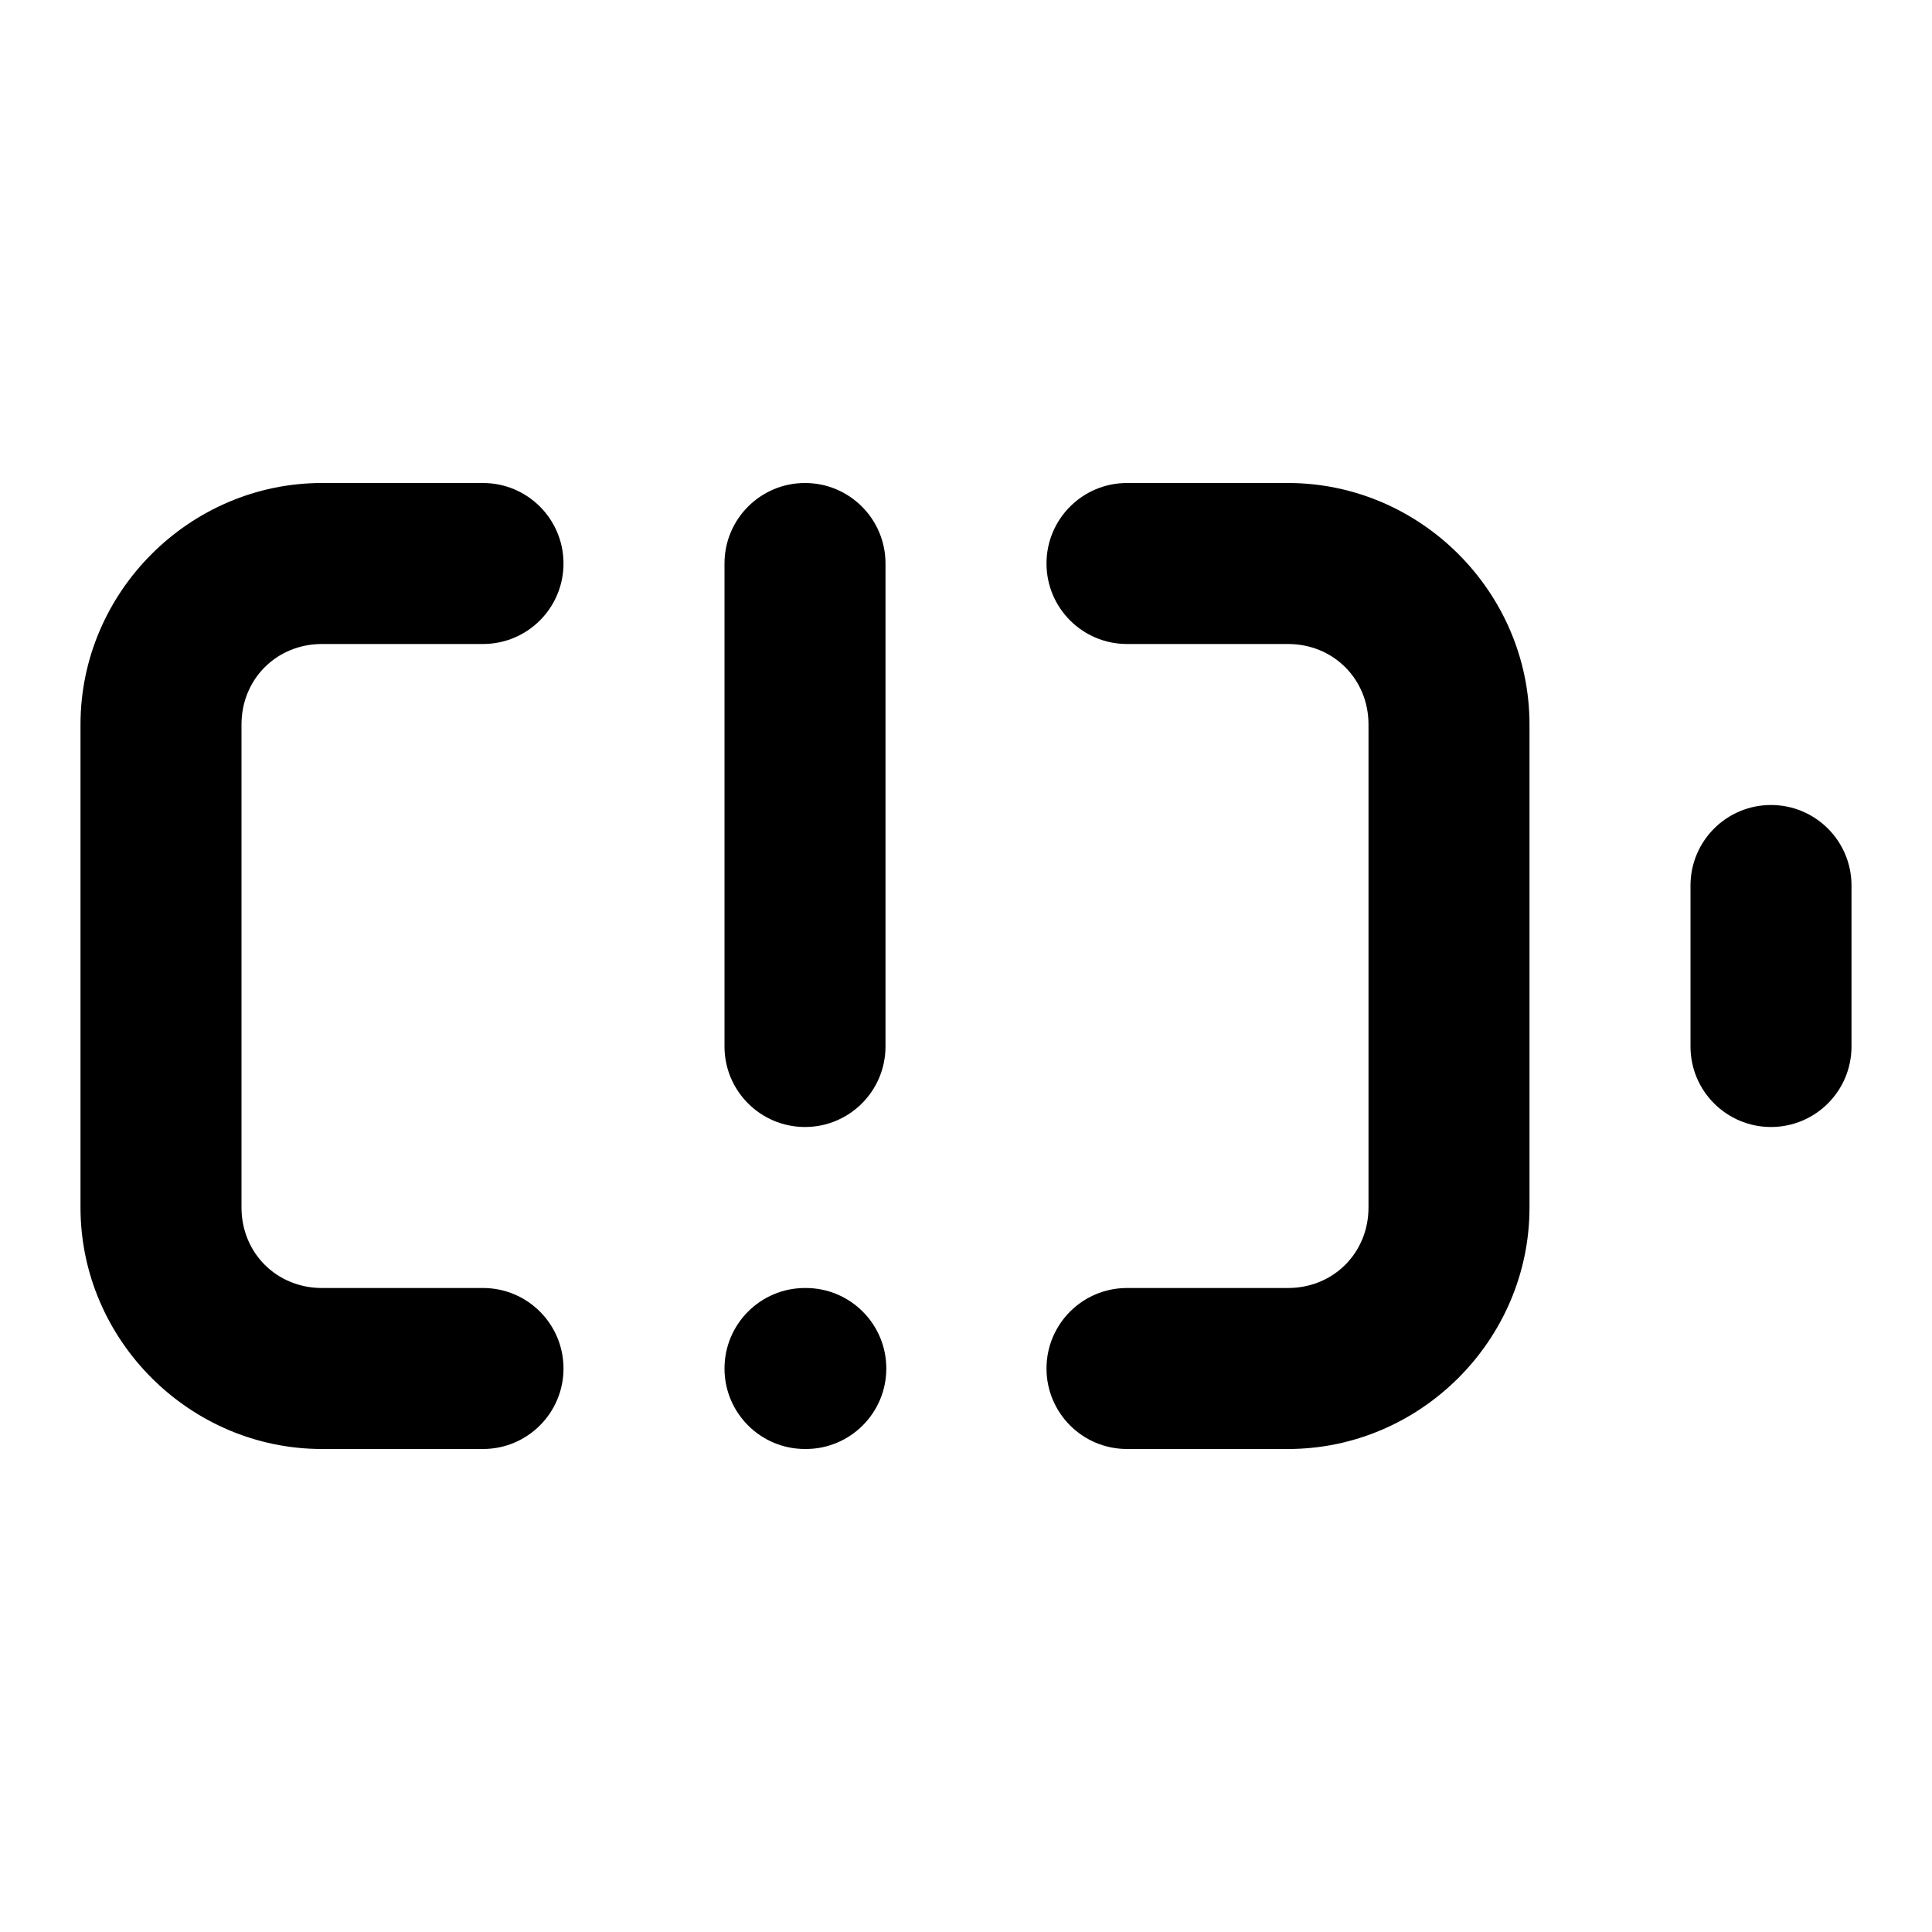
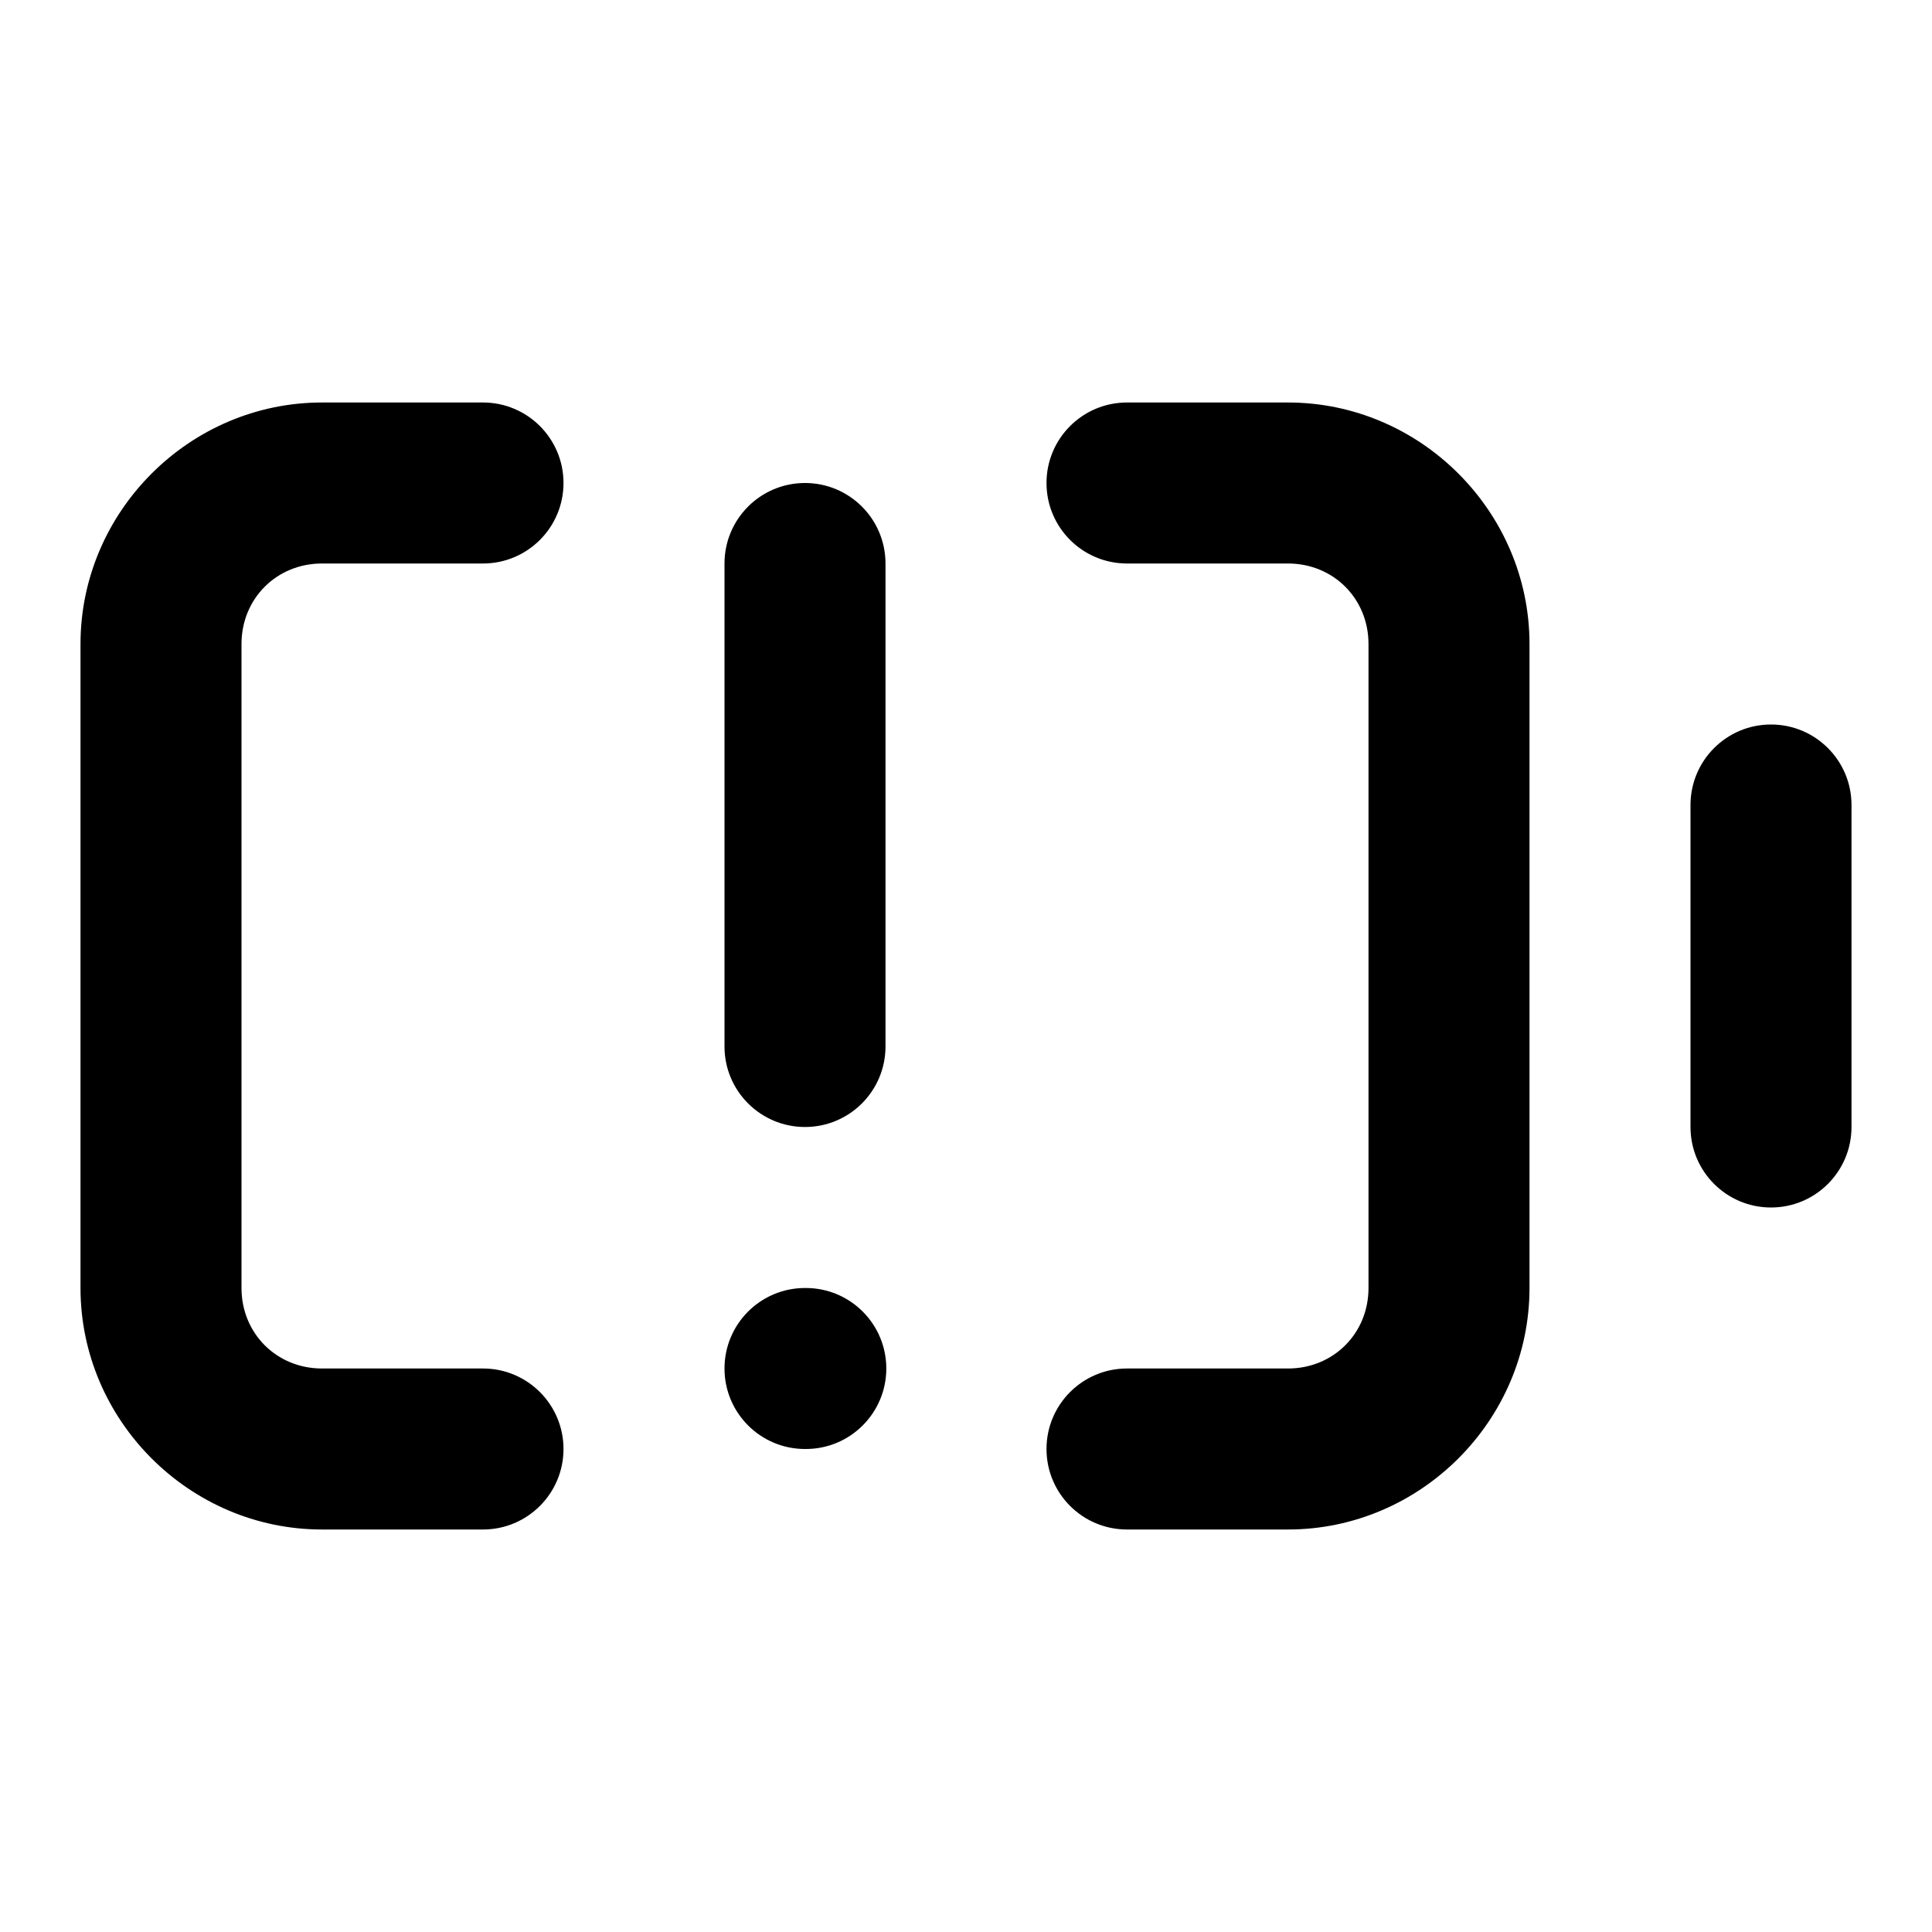
<svg xmlns="http://www.w3.org/2000/svg" width="24" height="24" viewBox="0 0 24 24" fill="currentColor" tags="power,electricity,energy,accumulator,charge,exclamation mark" categories="connectivity,devices">
-   <path d="M 4 6 C 2.355 6 1 7.355 1 9 L 1 15 C 1 16.645 2.355 18 4 18 L 6 18 A 1 1 0 0 0 7 17 A 1 1 0 0 0 6 16 L 4 16 C 3.436 16 3 15.564 3 15 L 3 9 C 3 8.436 3.436 8 4 8 L 6 8 A 1 1 0 0 0 7 7 A 1 1 0 0 0 6 6 L 4 6 z M 10 6 A 1 1 0 0 0 9 7 L 9 13 A 1 1 0 0 0 10 14 A 1 1 0 0 0 11 13 L 11 7 A 1 1 0 0 0 10 6 z M 14 6 A 1 1 0 0 0 13 7 A 1 1 0 0 0 14 8 L 16 8 C 16.564 8 17 8.436 17 9 L 17 15 C 17 15.564 16.564 16 16 16 L 14 16 A 1 1 0 0 0 13 17 A 1 1 0 0 0 14 18 L 16 18 C 17.645 18 19 16.645 19 15 L 19 9 C 19 7.355 17.645 6 16 6 L 14 6 z M 22 10 A 1 1 0 0 0 21 11 L 21 13 A 1 1 0 0 0 22 14 A 1 1 0 0 0 23 13 L 23 11 A 1 1 0 0 0 22 10 z M 10 16 A 1 1 0 0 0 9 17 A 1 1 0 0 0 10 18 L 10.01 18 A 1 1 0 0 0 11.01 17 A 1 1 0 0 0 10.01 16 L 10 16 z " />
+   <path d="M 4 5 C 2.355 5 1 6.355 1 8 L 1 16 C 1 17.645 2.355 19 4 19 L 6 19 A 1 1 0 0 0 7 18 A 1 1 0 0 0 6 17 L 4 17 C 3.436 17 3 16.564 3 16 L 3 8 C 3 7.436 3.436 7 4 7 L 6 7 A 1 1 0 0 0 7 6 A 1 1 0 0 0 6 5 L 4 5 z M 14 5 A 1 1 0 0 0 13 6 A 1 1 0 0 0 14 7 L 16 7 C 16.564 7 17 7.436 17 8 L 17 16 C 17 16.564 16.564 17 16 17 L 14 17 A 1 1 0 0 0 13 18 A 1 1 0 0 0 14 19 L 16 19 C 17.645 19 19 17.645 19 16 L 19 8 C 19 6.355 17.645 5 16 5 L 14 5 z M 10 6 A 1 1 0 0 0 9 7 L 9 13 A 1 1 0 0 0 10 14 A 1 1 0 0 0 11 13 L 11 7 A 1 1 0 0 0 10 6 z M 22 9 A 1 1 0 0 0 21 10 L 21 14 A 1 1 0 0 0 22 15 A 1 1 0 0 0 23 14 L 23 10 A 1 1 0 0 0 22 9 z M 10 16 A 1 1 0 0 0 9 17 A 1 1 0 0 0 10 18 L 10.01 18 A 1 1 0 0 0 11.01 17 A 1 1 0 0 0 10.01 16 L 10 16 z " />
</svg>
